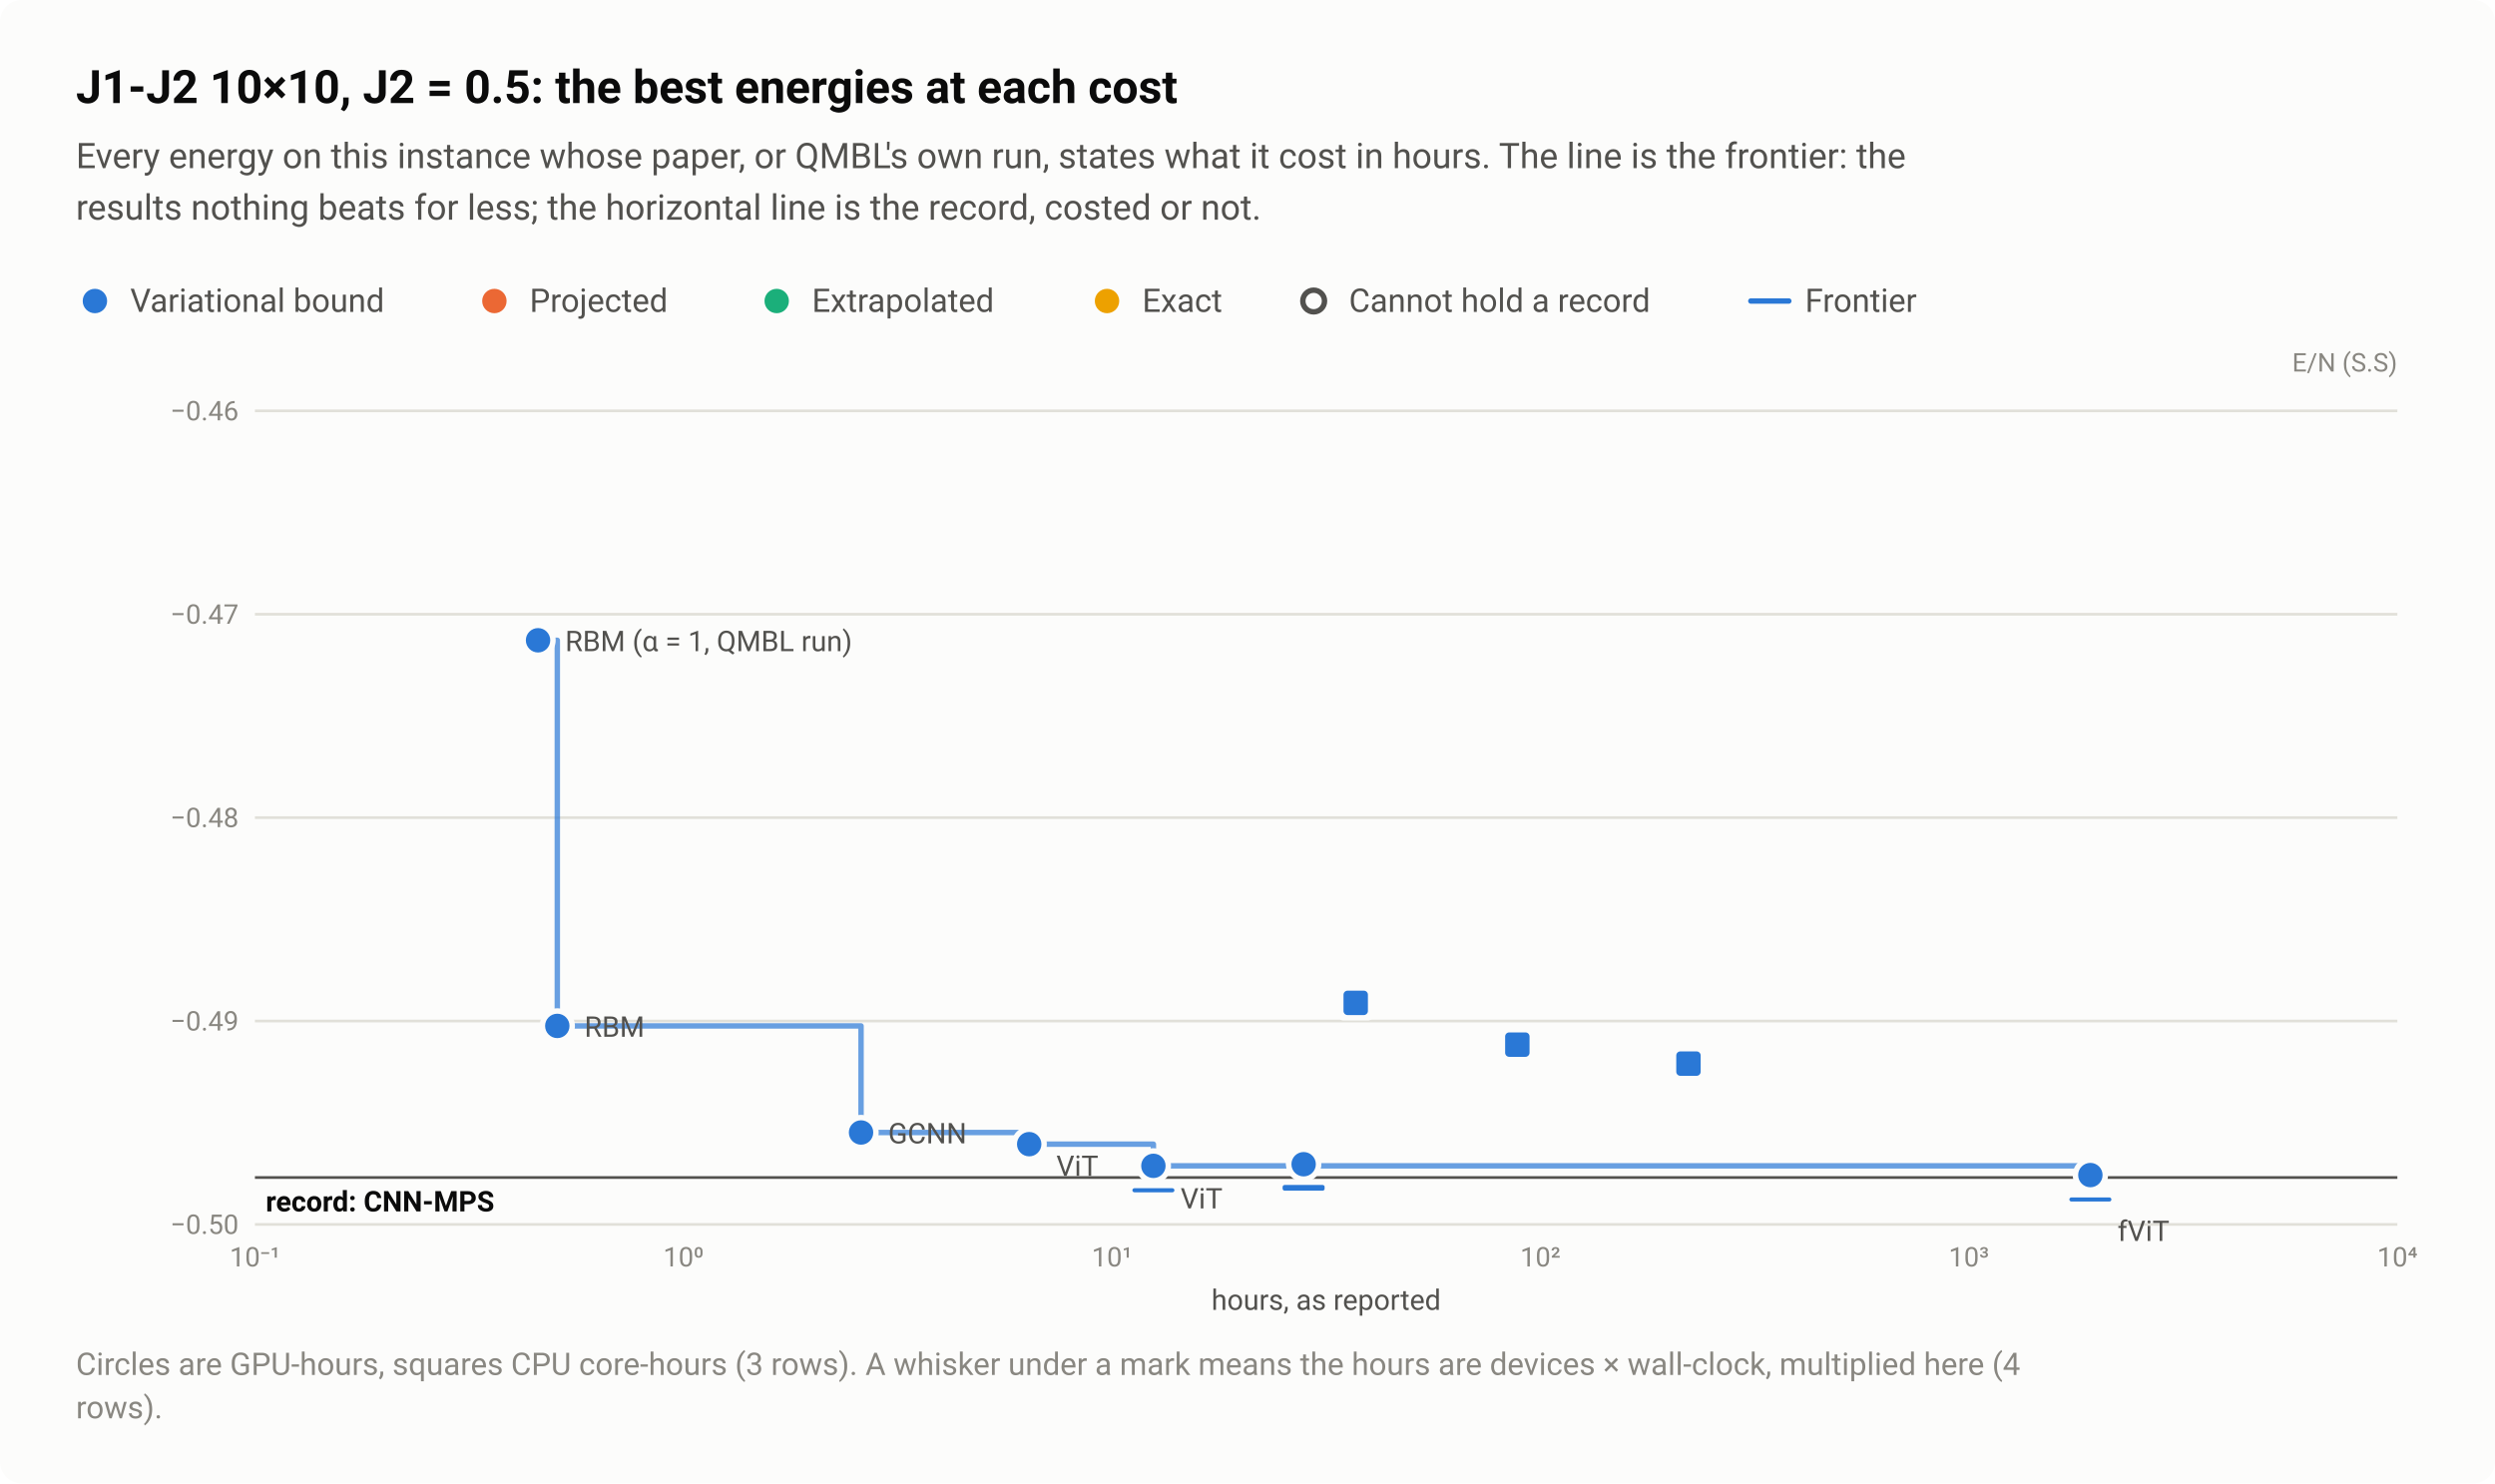
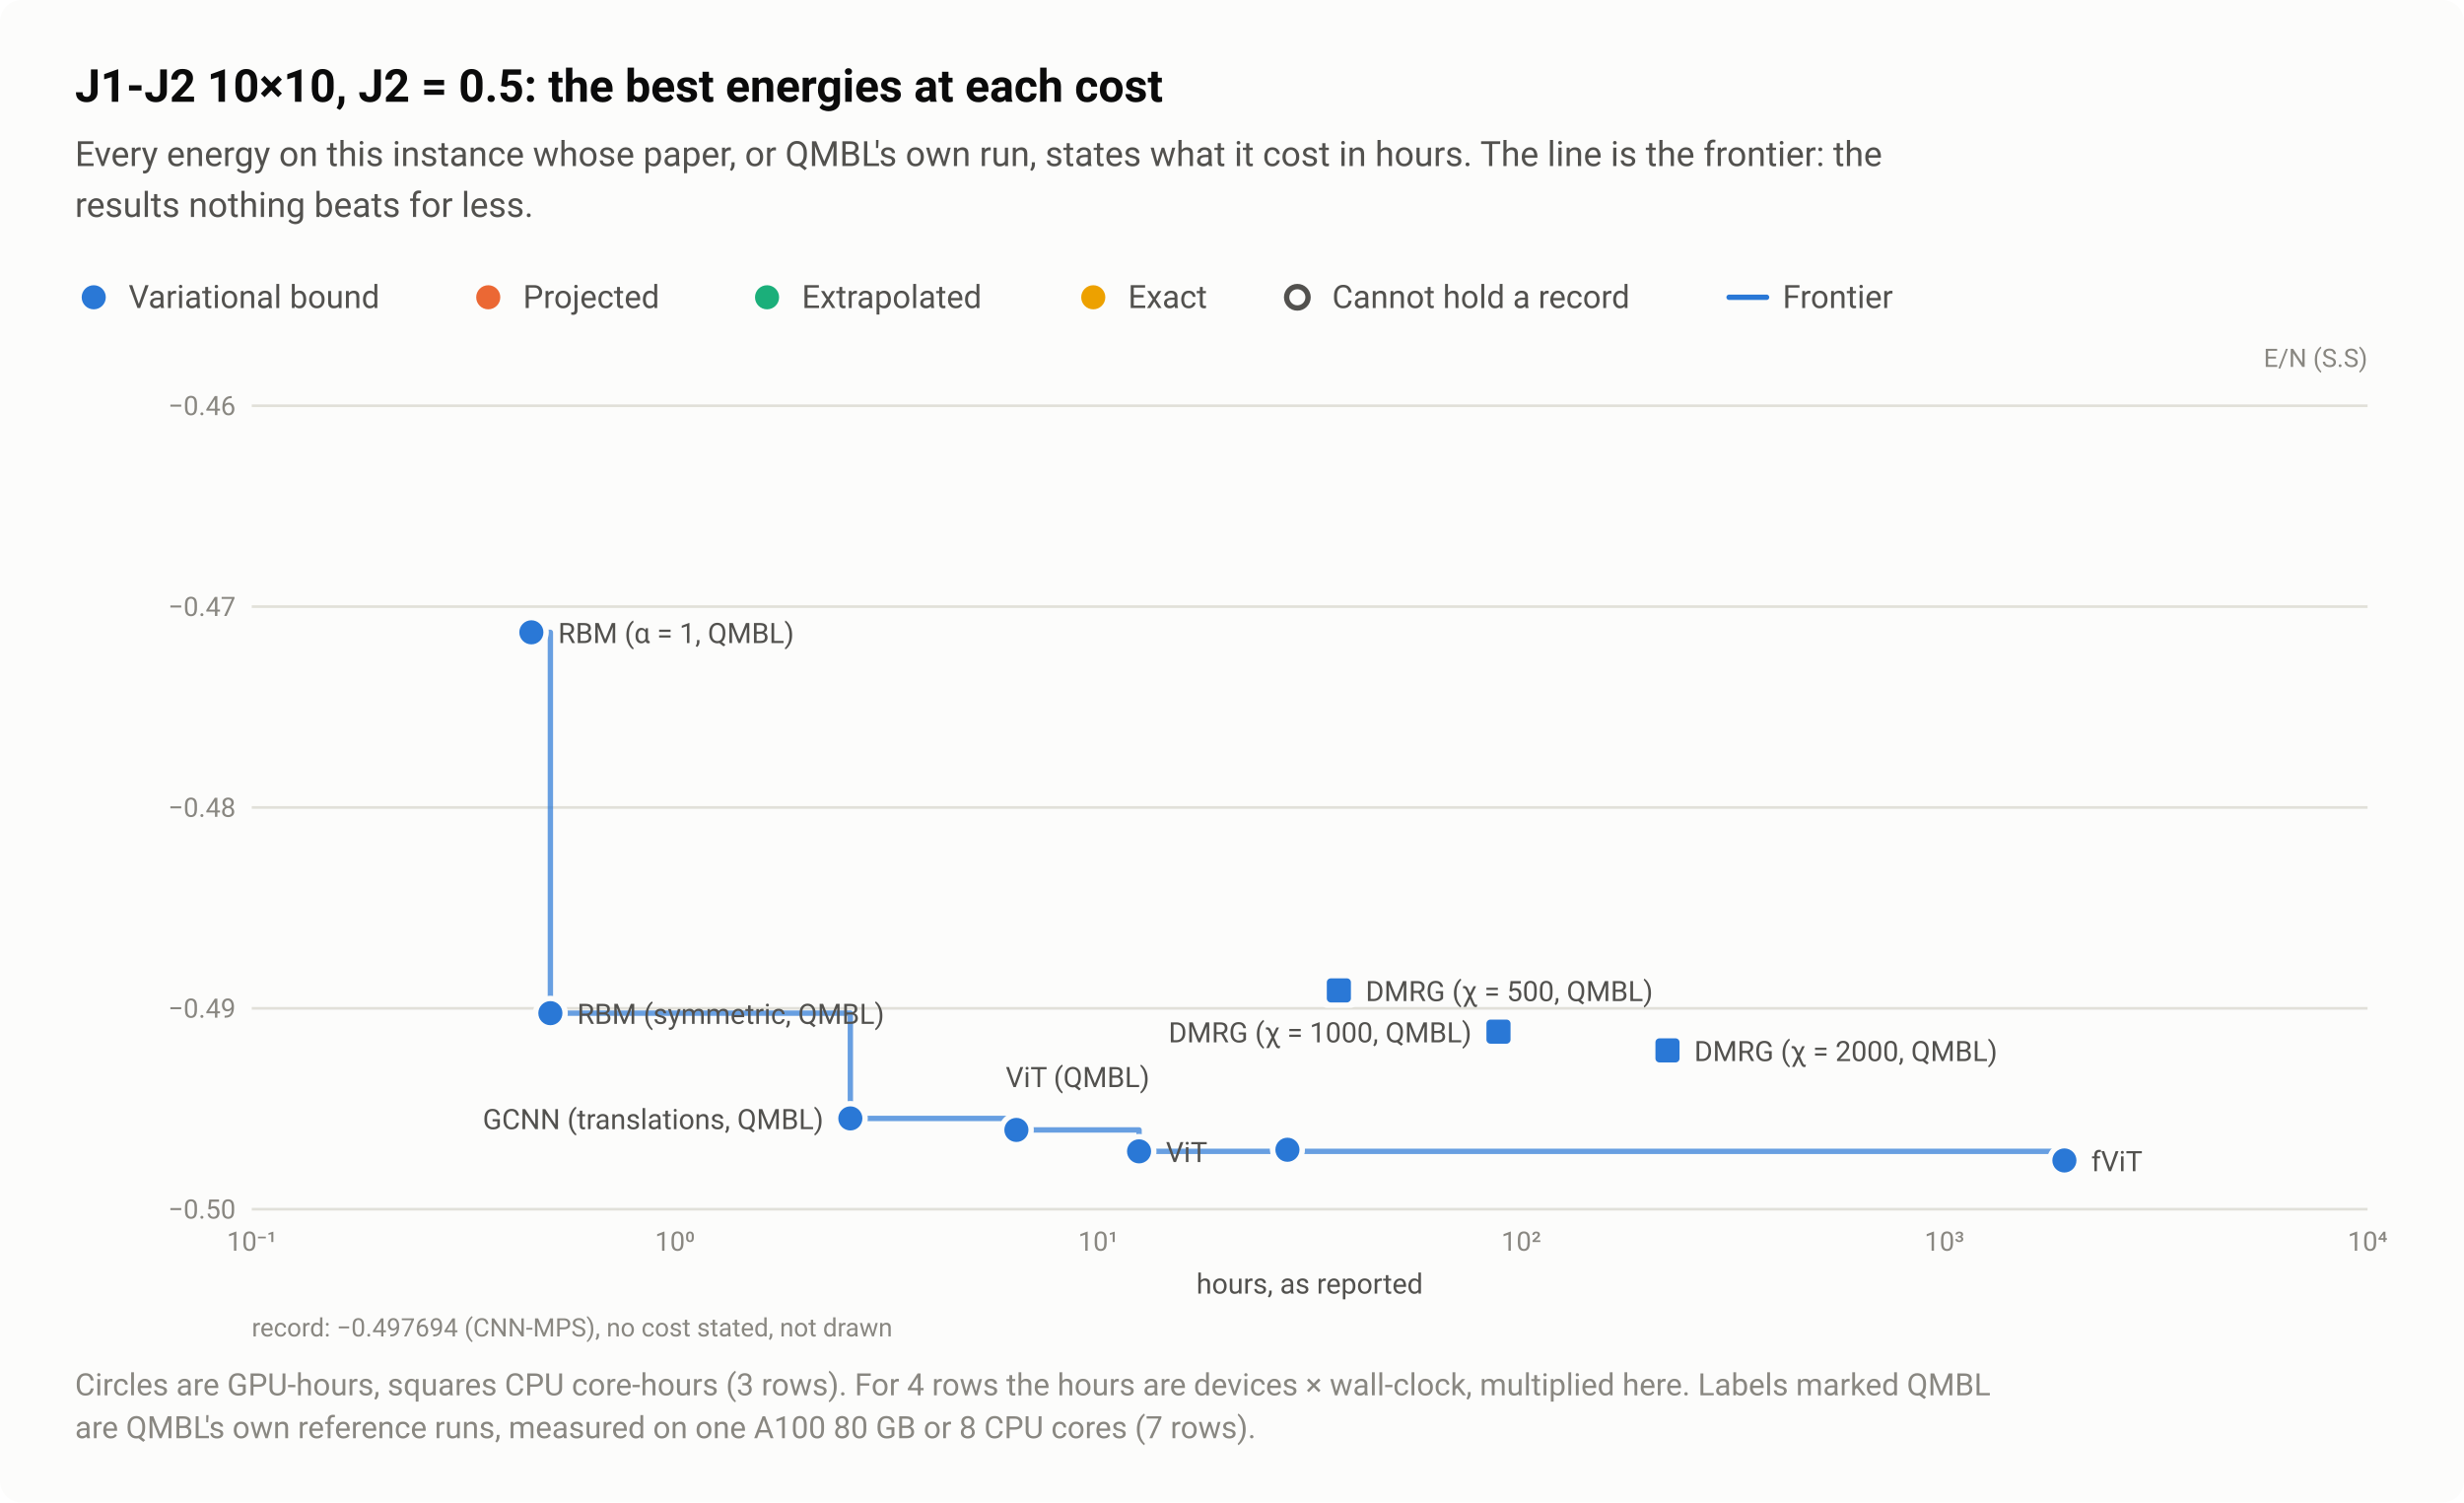
- <svg xmlns="http://www.w3.org/2000/svg" width="920" height="547" viewBox="0 0 920 547" role="img" aria-labelledby="title desc">
+ <svg xmlns="http://www.w3.org/2000/svg" width="920" height="561" viewBox="0 0 920 561" role="img" aria-labelledby="title desc">
  <style>text{font-family:system-ui,-apple-system,"Segoe UI",Roboto,"Helvetica Neue",Arial,sans-serif}</style>
-   <rect width="920" height="547" rx="8" fill="#fcfcfb" />
+   <rect width="920" height="561" rx="8" fill="#fcfcfb" />
  <text x="28" y="38" font-size="17" fill="#0b0b0b" font-weight="600">J1-J2 10×10, J2 = 0.5: the best energies at each cost</text>
  <text x="28" y="62" font-size="13" fill="#52514e">Every energy on this instance whose paper, or QMBL's own run, states what it cost in hours. The line is the frontier: the</text>
-   <text x="28" y="81" font-size="13" fill="#52514e">results nothing beats for less; the horizontal line is the record, costed or not.</text>
+   <text x="28" y="81" font-size="13" fill="#52514e">results nothing beats for less.</text>
  <circle cx="35" cy="111" r="6.5" fill="#fcfcfb" />
  <circle cx="35" cy="111" r="4.5" fill="#2a78d6" />
  <text x="48" y="115" font-size="12" fill="#52514e">Variational bound</text>
  <circle cx="182.3" cy="111" r="6.5" fill="#fcfcfb" />
  <circle cx="182.3" cy="111" r="4.5" fill="#eb6834" />
  <text x="195.3" y="115" font-size="12" fill="#52514e">Projected</text>
  <circle cx="286.4" cy="111" r="6.5" fill="#fcfcfb" />
  <circle cx="286.4" cy="111" r="4.5" fill="#1baf7a" />
  <text x="299.4" y="115" font-size="12" fill="#52514e">Extrapolated</text>
  <circle cx="408.2" cy="111" r="6.5" fill="#fcfcfb" />
  <circle cx="408.2" cy="111" r="4.5" fill="#eda100" />
  <text x="421.2" y="115" font-size="12" fill="#52514e">Exact</text>
  <circle cx="484.4" cy="111" r="6.5" fill="#fcfcfb" />
  <circle cx="484.4" cy="111" r="4" fill="#fcfcfb" stroke="#52514e" stroke-width="2" />
  <text x="497.4" y="115" font-size="12" fill="#52514e">Cannot hold a record</text>
  <path d="M645.6 111H659.6" stroke="#2a78d6" stroke-width="2" stroke-linecap="round" />
  <text x="665.6" y="115" font-size="12" fill="#52514e">Frontier</text>
  <text x="884" y="137" font-size="9.5" fill="#898781" text-anchor="end">E/N (S.S)</text>
  <path d="M94 451.5H884" stroke="#e1e0d9" stroke-width="1" />
  <text x="88" y="455" font-size="10" fill="#898781" text-anchor="end" style="font-variant-numeric:tabular-nums">−0.50</text>
  <path d="M94 376.5H884" stroke="#e1e0d9" stroke-width="1" />
  <text x="88" y="380" font-size="10" fill="#898781" text-anchor="end" style="font-variant-numeric:tabular-nums">−0.49</text>
  <path d="M94 301.5H884" stroke="#e1e0d9" stroke-width="1" />
  <text x="88" y="305" font-size="10" fill="#898781" text-anchor="end" style="font-variant-numeric:tabular-nums">−0.48</text>
  <path d="M94 226.5H884" stroke="#e1e0d9" stroke-width="1" />
  <text x="88" y="230" font-size="10" fill="#898781" text-anchor="end" style="font-variant-numeric:tabular-nums">−0.47</text>
  <path d="M94 151.5H884" stroke="#e1e0d9" stroke-width="1" />
  <text x="88" y="155" font-size="10" fill="#898781" text-anchor="end" style="font-variant-numeric:tabular-nums">−0.46</text>
  <text x="94" y="467" font-size="10" fill="#898781" text-anchor="middle" style="font-variant-numeric:tabular-nums">10⁻¹</text>
  <text x="252" y="467" font-size="10" fill="#898781" text-anchor="middle" style="font-variant-numeric:tabular-nums">10⁰</text>
  <text x="410" y="467" font-size="10" fill="#898781" text-anchor="middle" style="font-variant-numeric:tabular-nums">10¹</text>
  <text x="568" y="467" font-size="10" fill="#898781" text-anchor="middle" style="font-variant-numeric:tabular-nums">10²</text>
  <text x="726" y="467" font-size="10" fill="#898781" text-anchor="middle" style="font-variant-numeric:tabular-nums">10³</text>
  <text x="884" y="467" font-size="10" fill="#898781" text-anchor="middle" style="font-variant-numeric:tabular-nums">10⁴</text>
-   <path d="M94 434.2H884" stroke="#52514e" stroke-width="1" />
-   <text x="98" y="446.7" font-size="10.5" fill="#0b0b0b" font-weight="600">record: CNN-MPS</text>
  <path d="M198.4 236.1H205.5V378.3H317.5V417.6H379.5V421.9H425.3V429.9H770.8V433.3" fill="none" stroke="#2a78d6" stroke-width="2" stroke-linejoin="round" stroke-linecap="round" opacity="0.7" />
  <a class="pt" href="/instances/#r-J1J2_square_100_P_0_5-222e496c">
    <circle cx="770.8" cy="433.3" r="6.5" fill="#fcfcfb" />
    <circle cx="770.8" cy="433.3" r="4.5" fill="#2a78d6" />
-     <path d="M763.8 442.3H777.8" stroke="#2a78d6" stroke-width="1.5" stroke-linecap="round" />
  </a>
  <a class="pt" href="/instances/#r-J1J2_square_100_P_0_5-0c62bd86">
    <circle cx="480.7" cy="428.7" r="6.5" fill="#fcfcfb" />
    <circle cx="480.7" cy="428.7" r="4.5" fill="#2a78d6" />
-     <path d="M473.7 437.7H487.7" stroke="#2a78d6" stroke-width="1.5" stroke-linecap="round" />
  </a>
  <a class="pt" href="/instances/#r-J1J2_square_100_P_0_5-5bc62a0e">
    <circle cx="480.7" cy="429.3" r="6.5" fill="#fcfcfb" />
    <circle cx="480.7" cy="429.3" r="4.5" fill="#2a78d6" />
-     <path d="M473.7 438.3H487.7" stroke="#2a78d6" stroke-width="1.5" stroke-linecap="round" />
  </a>
  <a class="pt" href="/instances/#r-J1J2_square_100_P_0_5-3709d247">
    <circle cx="425.3" cy="429.9" r="6.5" fill="#fcfcfb" />
    <circle cx="425.3" cy="429.9" r="4.5" fill="#2a78d6" />
-     <path d="M418.3 438.9H432.3" stroke="#2a78d6" stroke-width="1.5" stroke-linecap="round" />
  </a>
  <a class="pt" href="/instances/#r-J1J2_square_100_P_0_5-a0d6bd32">
    <rect x="493.4" y="363.3" width="13" height="13" rx="2" fill="#fcfcfb" />
    <rect x="495.4" y="365.3" width="9" height="9" rx="1.5" fill="#2a78d6" />
  </a>
  <a class="pt" href="/instances/#r-J1J2_square_100_P_0_5-40ca8799">
    <rect x="553" y="378.7" width="13" height="13" rx="2" fill="#fcfcfb" />
    <rect x="555" y="380.7" width="9" height="9" rx="1.5" fill="#2a78d6" />
  </a>
  <a class="pt" href="/instances/#r-J1J2_square_100_P_0_5-dac27471">
    <rect x="616.1" y="385.7" width="13" height="13" rx="2" fill="#fcfcfb" />
    <rect x="618.1" y="387.7" width="9" height="9" rx="1.5" fill="#2a78d6" />
  </a>
  <a class="pt" href="/instances/#r-J1J2_square_100_P_0_5-9da87ced">
    <circle cx="317.5" cy="417.6" r="6.5" fill="#fcfcfb" />
    <circle cx="317.5" cy="417.6" r="4.5" fill="#2a78d6" />
  </a>
  <a class="pt" href="/instances/#r-J1J2_square_100_P_0_5-11bb7c21">
    <circle cx="198.4" cy="236.1" r="6.5" fill="#fcfcfb" />
    <circle cx="198.4" cy="236.1" r="4.5" fill="#2a78d6" />
  </a>
  <a class="pt" href="/instances/#r-J1J2_square_100_P_0_5-26119544">
    <circle cx="205.5" cy="378.3" r="6.5" fill="#fcfcfb" />
    <circle cx="205.5" cy="378.3" r="4.5" fill="#2a78d6" />
  </a>
  <a class="pt" href="/instances/#r-J1J2_square_100_P_0_5-581a942d">
    <circle cx="379.5" cy="421.9" r="6.5" fill="#fcfcfb" />
    <circle cx="379.5" cy="421.9" r="4.5" fill="#2a78d6" />
  </a>
-   <text x="208.4" y="240.1" font-size="10.5" fill="#52514e" text-anchor="start">RBM (α = 1, QMBL run)</text>
-   <text x="215.5" y="382.3" font-size="10.5" fill="#52514e" text-anchor="start">RBM</text>
-   <text x="327.5" y="421.6" font-size="10.5" fill="#52514e" text-anchor="start">GCNN</text>
-   <text x="389.5" y="433.6" font-size="10.5" fill="#52514e" text-anchor="start">ViT</text>
-   <text x="435.3" y="445.6" font-size="10.5" fill="#52514e" text-anchor="start">ViT</text>
-   <text x="780.8" y="457.6" font-size="10.5" fill="#52514e" text-anchor="start">fViT</text>
+   <text x="208.4" y="240.1" font-size="10.5" fill="#52514e" text-anchor="start">RBM (α = 1, QMBL)</text>
+   <text x="509.9" y="373.8" font-size="10.5" fill="#52514e" text-anchor="start">DMRG (χ = 500, QMBL)</text>
+   <text x="215.5" y="382.3" font-size="10.5" fill="#52514e" text-anchor="start">RBM (symmetric, QMBL)</text>
+   <text x="549.5" y="389.2" font-size="10.5" fill="#52514e" text-anchor="end">DMRG (χ = 1000, QMBL)</text>
+   <text x="632.6" y="396.2" font-size="10.5" fill="#52514e" text-anchor="start">DMRG (χ = 2000, QMBL)</text>
+   <text x="375.5" y="405.9" font-size="10.5" fill="#52514e" text-anchor="start">ViT (QMBL)</text>
+   <text x="307.5" y="421.6" font-size="10.5" fill="#52514e" text-anchor="end">GCNN (translations, QMBL)</text>
+   <text x="435.3" y="433.9" font-size="10.5" fill="#52514e" text-anchor="start">ViT</text>
+   <text x="780.8" y="437.3" font-size="10.5" fill="#52514e" text-anchor="start">fViT</text>
  <text x="489" y="483" font-size="10.5" fill="#52514e" text-anchor="middle">hours, as reported</text>
-   <text x="28" y="507" font-size="11.5" fill="#898781">Circles are GPU-hours, squares CPU core-hours (3 rows). A whisker under a mark means the hours are devices × wall-clock, multiplied here (4</text>
-   <text x="28" y="523" font-size="11.5" fill="#898781">rows).</text>
+   <text x="94" y="499" font-size="9.5" fill="#898781">record: −0.497694 (CNN-MPS), no cost stated, not drawn</text>
+   <text x="28" y="521" font-size="11.5" fill="#898781">Circles are GPU-hours, squares CPU core-hours (3 rows). For 4 rows the hours are devices × wall-clock, multiplied here. Labels marked QMBL</text>
+   <text x="28" y="537" font-size="11.5" fill="#898781">are QMBL's own reference runs, measured on one A100 80 GB or 8 CPU cores (7 rows).</text>
</svg>
